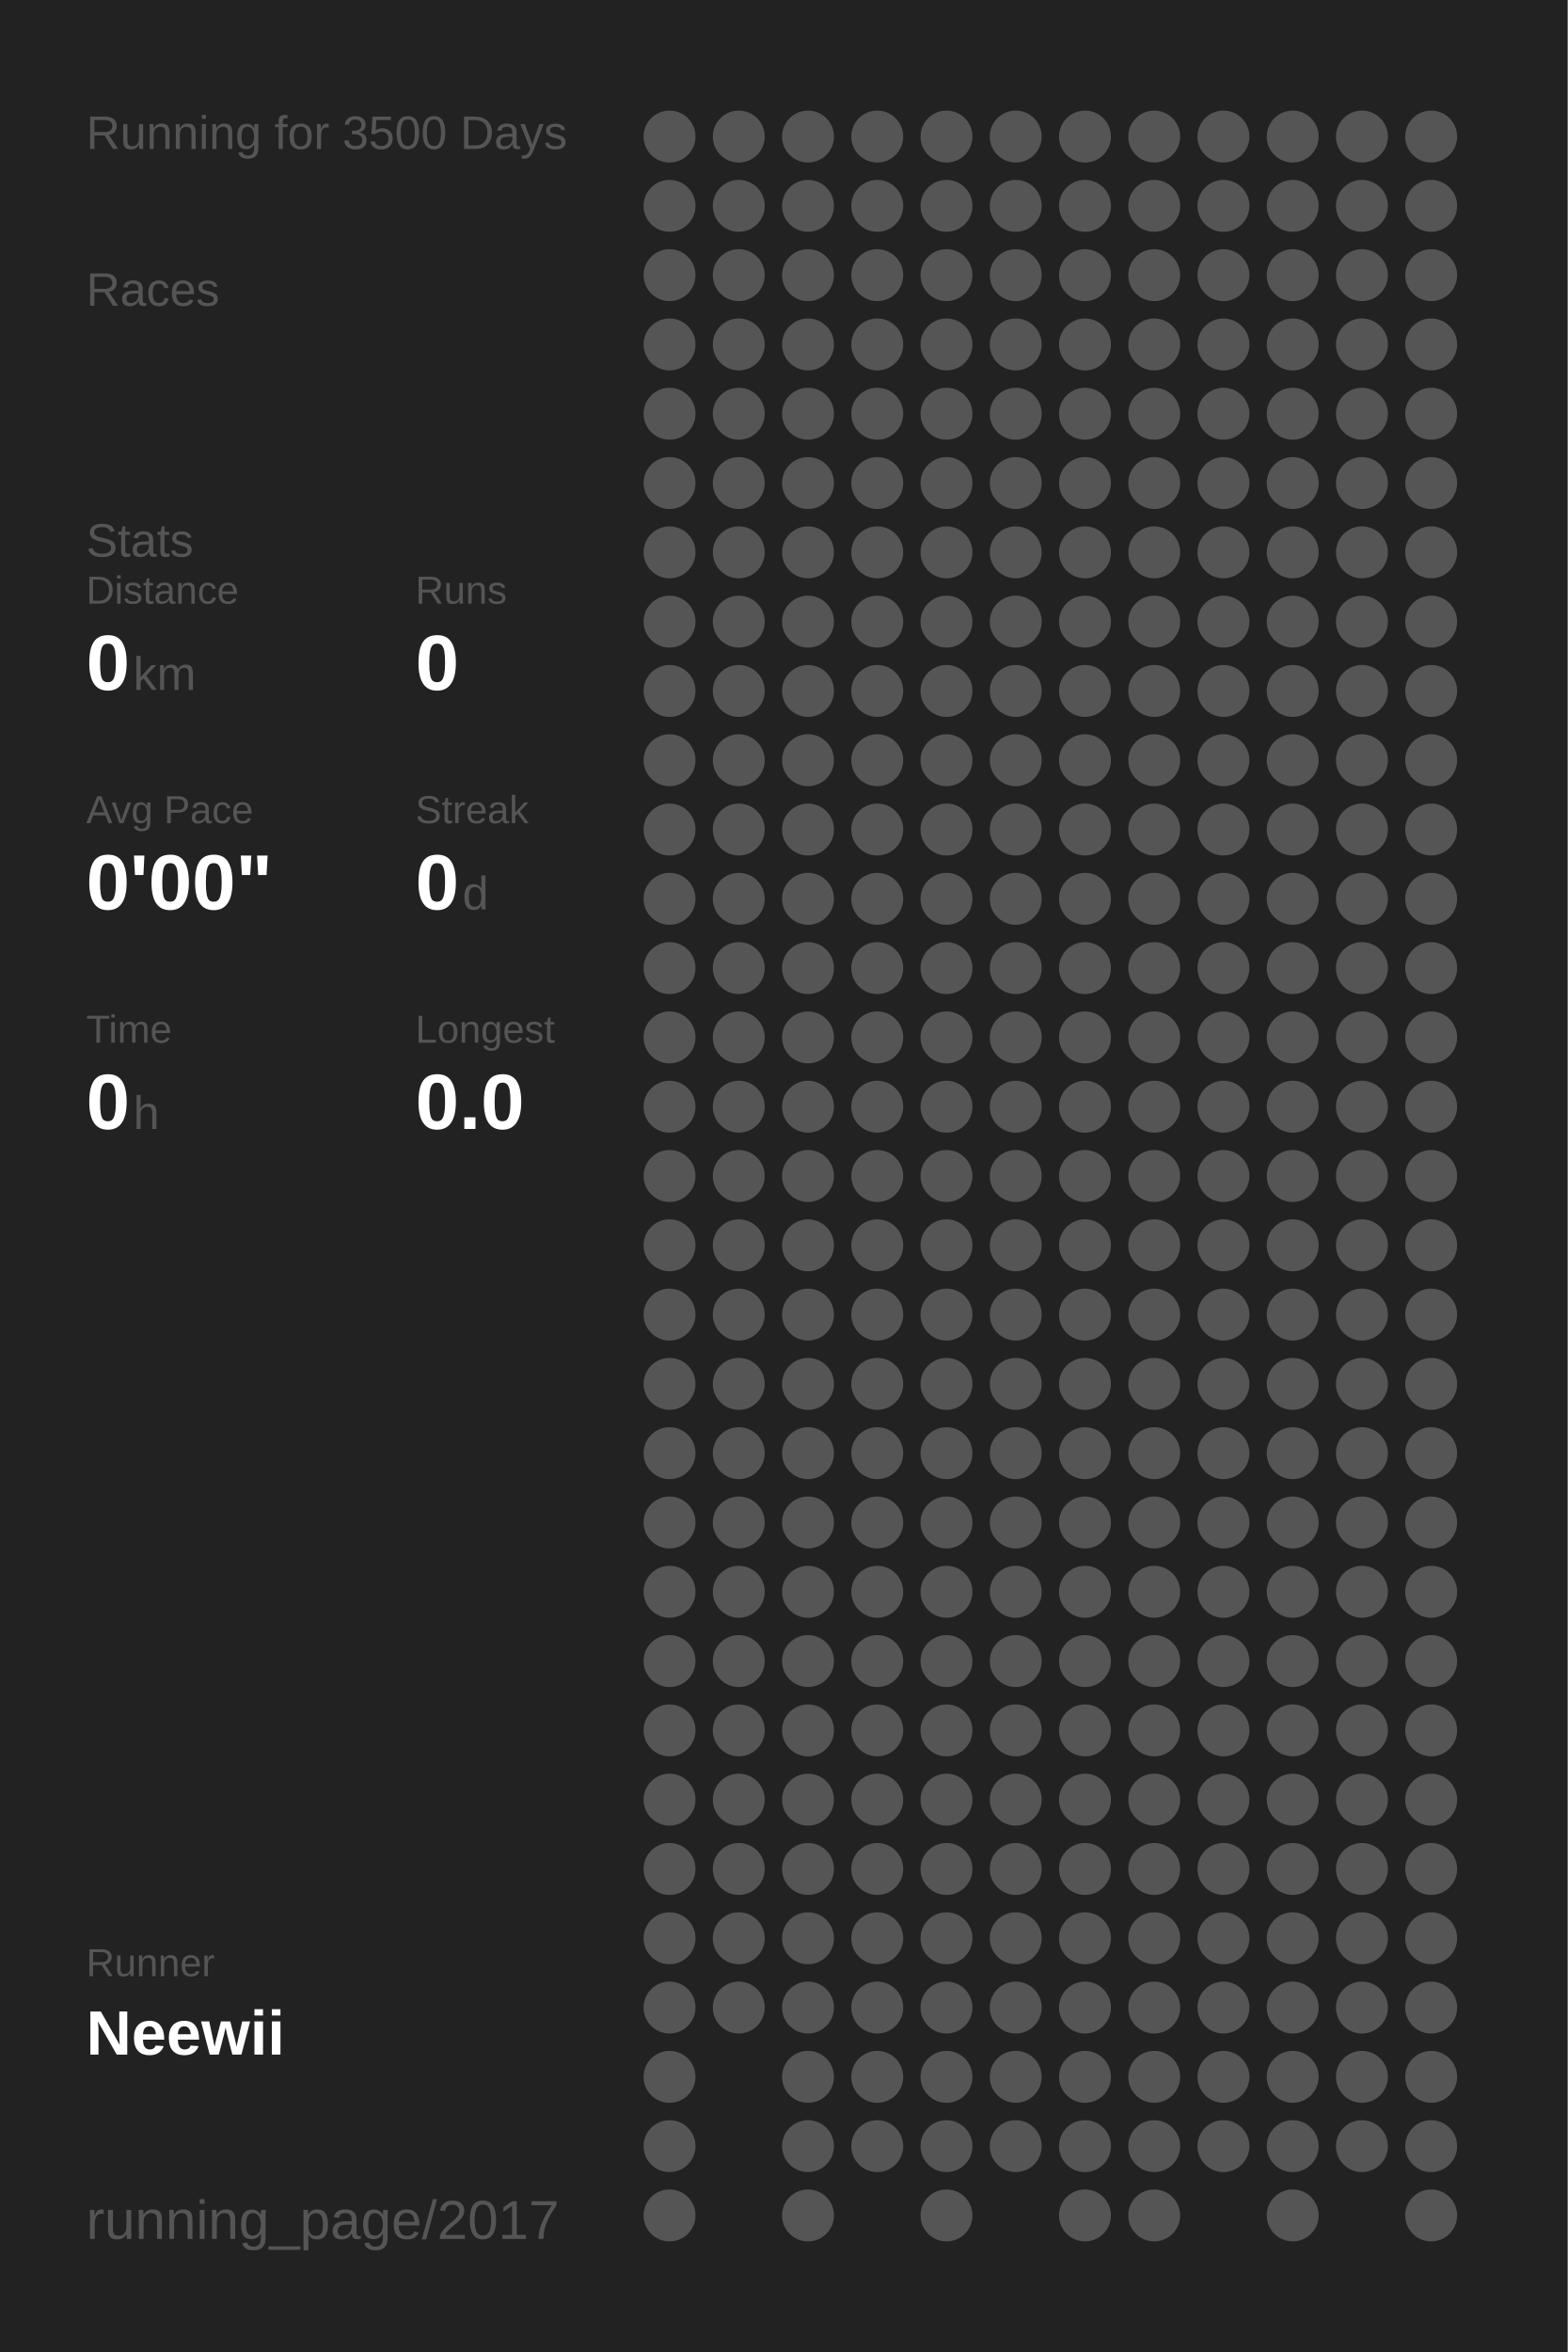
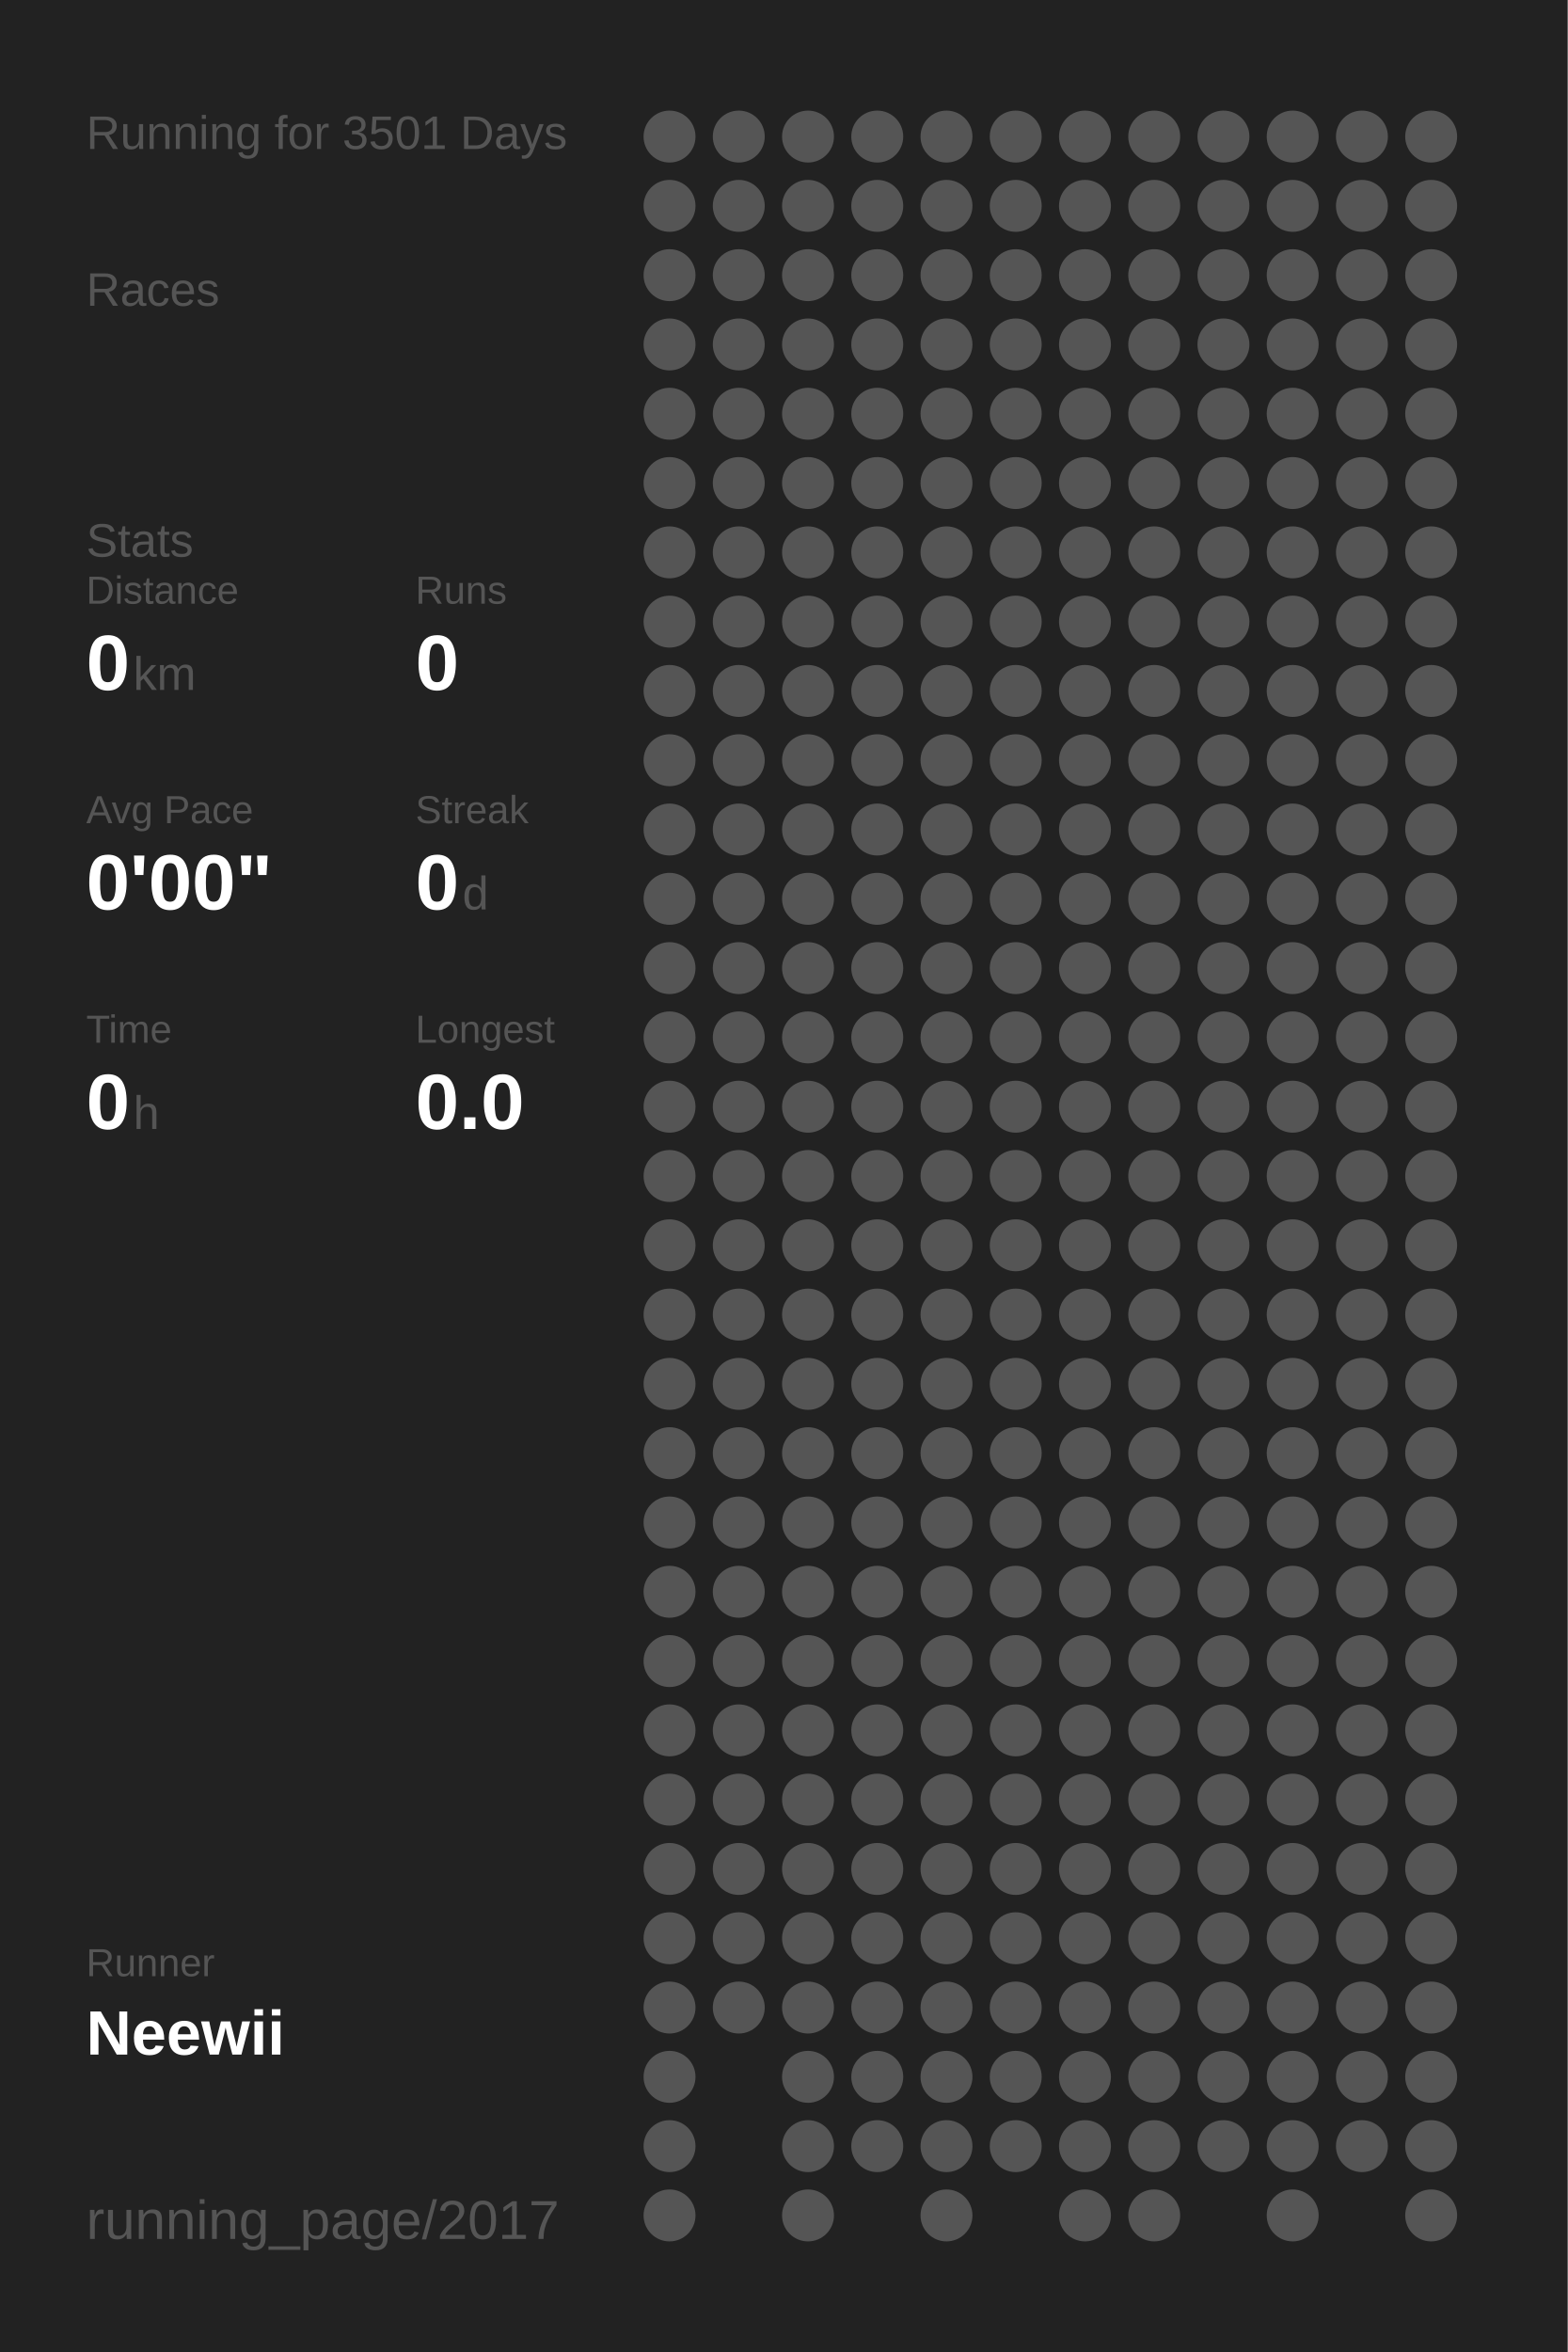
<svg xmlns="http://www.w3.org/2000/svg" baseProfile="full" height="300mm" version="1.1" viewBox="0,0,200,300" width="200mm">
  <defs />
  <rect fill="#222222" height="300" width="200" x="0" y="0" />
-   <text fill="#555555" style="font-size:6px; font-family:Arial;" x="11" y="19">Running for 3500 Days</text>
+   <text fill="#555555" style="font-size:6px; font-family:Arial;" x="11" y="19">Running for 3501 Days</text>
  <text fill="#555555" style="font-size:6px; font-family:Arial;" x="11" y="39">Races</text>
  <text fill="#555555" style="font-size:6px; font-family:Arial;" x="11" y="71">Stats</text>
  <text fill="#555555" style="font-size:5px; font-family:Arial;" x="11" y="77">Distance</text>
  <text fill="#FFFFFF" style="font-size:10px; font-family:Arial; font-weight:bold;" x="11" y="88">0</text>
  <text fill="#555555" style="font-size:6px; font-family:Arial;" x="17" y="88">km</text>
  <text fill="#555555" style="font-size:5px; font-family:Arial;" x="53" y="77">Runs</text>
  <text fill="#FFFFFF" style="font-size:10px; font-family:Arial; font-weight:bold;" x="53" y="88">0</text>
  <text fill="#555555" style="font-size:5px; font-family:Arial;" x="11" y="105">Avg Pace</text>
  <text fill="#FFFFFF" style="font-size:10px; font-family:Arial; font-weight:bold;" x="11" y="116">0'00"</text>
  <text fill="#555555" style="font-size:5px; font-family:Arial;" x="53" y="105">Streak</text>
  <text fill="#FFFFFF" style="font-size:10px; font-family:Arial; font-weight:bold;" x="53" y="116">0</text>
  <text fill="#555555" style="font-size:6px; font-family:Arial;" x="59" y="116">d</text>
  <text fill="#555555" style="font-size:5px; font-family:Arial;" x="11" y="133">Time</text>
  <text fill="#FFFFFF" style="font-size:10px; font-family:Arial; font-weight:bold;" x="11" y="144">0</text>
  <text fill="#555555" style="font-size:6px; font-family:Arial;" x="17" y="144">h</text>
  <text fill="#555555" style="font-size:5px; font-family:Arial;" x="53" y="133">Longest</text>
  <text fill="#FFFFFF" style="font-size:10px; font-family:Arial; font-weight:bold;" x="53" y="144">0.0</text>
  <text fill="#555555" style="font-size:5px; font-family:Arial;" x="11" y="252.065">Runner</text>
  <text fill="#FFFFFF" style="font-size:8px; font-family:Arial; font-weight:bold;" x="11" y="262.065">Neewii</text>
  <text fill="#555555" style="font-size:7px; font-family:Arial;" x="11" y="285.581">running_page/2017</text>
  <circle cx="85.417" cy="17.419" fill="#555555" r="3.312" />
  <circle cx="85.417" cy="26.258" fill="#555555" r="3.312" />
  <circle cx="85.417" cy="35.097" fill="#555555" r="3.312" />
  <circle cx="85.417" cy="43.935" fill="#555555" r="3.312" />
  <circle cx="85.417" cy="52.774" fill="#555555" r="3.312" />
  <circle cx="85.417" cy="61.613" fill="#555555" r="3.312" />
  <circle cx="85.417" cy="70.452" fill="#555555" r="3.312" />
  <circle cx="85.417" cy="79.29" fill="#555555" r="3.312" />
  <circle cx="85.417" cy="88.129" fill="#555555" r="3.312" />
  <circle cx="85.417" cy="96.968" fill="#555555" r="3.312" />
  <circle cx="85.417" cy="105.806" fill="#555555" r="3.312" />
  <circle cx="85.417" cy="114.645" fill="#555555" r="3.312" />
  <circle cx="85.417" cy="123.484" fill="#555555" r="3.312" />
  <circle cx="85.417" cy="132.323" fill="#555555" r="3.312" />
  <circle cx="85.417" cy="141.161" fill="#555555" r="3.312" />
  <circle cx="85.417" cy="150" fill="#555555" r="3.312" />
  <circle cx="85.417" cy="158.839" fill="#555555" r="3.312" />
  <circle cx="85.417" cy="167.677" fill="#555555" r="3.312" />
  <circle cx="85.417" cy="176.516" fill="#555555" r="3.312" />
  <circle cx="85.417" cy="185.355" fill="#555555" r="3.312" />
  <circle cx="85.417" cy="194.194" fill="#555555" r="3.312" />
  <circle cx="85.417" cy="203.032" fill="#555555" r="3.312" />
  <circle cx="85.417" cy="211.871" fill="#555555" r="3.312" />
  <circle cx="85.417" cy="220.71" fill="#555555" r="3.312" />
  <circle cx="85.417" cy="229.548" fill="#555555" r="3.312" />
  <circle cx="85.417" cy="238.387" fill="#555555" r="3.312" />
  <circle cx="85.417" cy="247.226" fill="#555555" r="3.312" />
  <circle cx="85.417" cy="256.065" fill="#555555" r="3.312" />
  <circle cx="85.417" cy="264.903" fill="#555555" r="3.312" />
  <circle cx="85.417" cy="273.742" fill="#555555" r="3.312" />
  <circle cx="85.417" cy="282.581" fill="#555555" r="3.312" />
  <circle cx="94.25" cy="17.419" fill="#555555" r="3.312" />
  <circle cx="94.25" cy="26.258" fill="#555555" r="3.312" />
  <circle cx="94.25" cy="35.097" fill="#555555" r="3.312" />
  <circle cx="94.25" cy="43.935" fill="#555555" r="3.312" />
  <circle cx="94.25" cy="52.774" fill="#555555" r="3.312" />
  <circle cx="94.25" cy="61.613" fill="#555555" r="3.312" />
  <circle cx="94.25" cy="70.452" fill="#555555" r="3.312" />
  <circle cx="94.25" cy="79.29" fill="#555555" r="3.312" />
  <circle cx="94.25" cy="88.129" fill="#555555" r="3.312" />
  <circle cx="94.25" cy="96.968" fill="#555555" r="3.312" />
  <circle cx="94.25" cy="105.806" fill="#555555" r="3.312" />
  <circle cx="94.25" cy="114.645" fill="#555555" r="3.312" />
  <circle cx="94.25" cy="123.484" fill="#555555" r="3.312" />
  <circle cx="94.25" cy="132.323" fill="#555555" r="3.312" />
  <circle cx="94.25" cy="141.161" fill="#555555" r="3.312" />
  <circle cx="94.25" cy="150" fill="#555555" r="3.312" />
  <circle cx="94.25" cy="158.839" fill="#555555" r="3.312" />
  <circle cx="94.25" cy="167.677" fill="#555555" r="3.312" />
  <circle cx="94.25" cy="176.516" fill="#555555" r="3.312" />
  <circle cx="94.25" cy="185.355" fill="#555555" r="3.312" />
  <circle cx="94.25" cy="194.194" fill="#555555" r="3.312" />
  <circle cx="94.25" cy="203.032" fill="#555555" r="3.312" />
  <circle cx="94.25" cy="211.871" fill="#555555" r="3.312" />
  <circle cx="94.25" cy="220.71" fill="#555555" r="3.312" />
  <circle cx="94.25" cy="229.548" fill="#555555" r="3.312" />
  <circle cx="94.25" cy="238.387" fill="#555555" r="3.312" />
  <circle cx="94.25" cy="247.226" fill="#555555" r="3.312" />
  <circle cx="94.25" cy="256.065" fill="#555555" r="3.312" />
  <circle cx="103.083" cy="17.419" fill="#555555" r="3.312" />
  <circle cx="103.083" cy="26.258" fill="#555555" r="3.312" />
  <circle cx="103.083" cy="35.097" fill="#555555" r="3.312" />
  <circle cx="103.083" cy="43.935" fill="#555555" r="3.312" />
  <circle cx="103.083" cy="52.774" fill="#555555" r="3.312" />
  <circle cx="103.083" cy="61.613" fill="#555555" r="3.312" />
  <circle cx="103.083" cy="70.452" fill="#555555" r="3.312" />
  <circle cx="103.083" cy="79.29" fill="#555555" r="3.312" />
  <circle cx="103.083" cy="88.129" fill="#555555" r="3.312" />
  <circle cx="103.083" cy="96.968" fill="#555555" r="3.312" />
  <circle cx="103.083" cy="105.806" fill="#555555" r="3.312" />
  <circle cx="103.083" cy="114.645" fill="#555555" r="3.312" />
  <circle cx="103.083" cy="123.484" fill="#555555" r="3.312" />
  <circle cx="103.083" cy="132.323" fill="#555555" r="3.312" />
  <circle cx="103.083" cy="141.161" fill="#555555" r="3.312" />
  <circle cx="103.083" cy="150" fill="#555555" r="3.312" />
  <circle cx="103.083" cy="158.839" fill="#555555" r="3.312" />
  <circle cx="103.083" cy="167.677" fill="#555555" r="3.312" />
  <circle cx="103.083" cy="176.516" fill="#555555" r="3.312" />
  <circle cx="103.083" cy="185.355" fill="#555555" r="3.312" />
  <circle cx="103.083" cy="194.194" fill="#555555" r="3.312" />
  <circle cx="103.083" cy="203.032" fill="#555555" r="3.312" />
  <circle cx="103.083" cy="211.871" fill="#555555" r="3.312" />
  <circle cx="103.083" cy="220.71" fill="#555555" r="3.312" />
  <circle cx="103.083" cy="229.548" fill="#555555" r="3.312" />
  <circle cx="103.083" cy="238.387" fill="#555555" r="3.312" />
  <circle cx="103.083" cy="247.226" fill="#555555" r="3.312" />
  <circle cx="103.083" cy="256.065" fill="#555555" r="3.312" />
  <circle cx="103.083" cy="264.903" fill="#555555" r="3.312" />
  <circle cx="103.083" cy="273.742" fill="#555555" r="3.312" />
  <circle cx="103.083" cy="282.581" fill="#555555" r="3.312" />
  <circle cx="111.917" cy="17.419" fill="#555555" r="3.312" />
  <circle cx="111.917" cy="26.258" fill="#555555" r="3.312" />
  <circle cx="111.917" cy="35.097" fill="#555555" r="3.312" />
  <circle cx="111.917" cy="43.935" fill="#555555" r="3.312" />
  <circle cx="111.917" cy="52.774" fill="#555555" r="3.312" />
  <circle cx="111.917" cy="61.613" fill="#555555" r="3.312" />
  <circle cx="111.917" cy="70.452" fill="#555555" r="3.312" />
  <circle cx="111.917" cy="79.29" fill="#555555" r="3.312" />
  <circle cx="111.917" cy="88.129" fill="#555555" r="3.312" />
  <circle cx="111.917" cy="96.968" fill="#555555" r="3.312" />
  <circle cx="111.917" cy="105.806" fill="#555555" r="3.312" />
  <circle cx="111.917" cy="114.645" fill="#555555" r="3.312" />
  <circle cx="111.917" cy="123.484" fill="#555555" r="3.312" />
  <circle cx="111.917" cy="132.323" fill="#555555" r="3.312" />
  <circle cx="111.917" cy="141.161" fill="#555555" r="3.312" />
  <circle cx="111.917" cy="150" fill="#555555" r="3.312" />
  <circle cx="111.917" cy="158.839" fill="#555555" r="3.312" />
  <circle cx="111.917" cy="167.677" fill="#555555" r="3.312" />
  <circle cx="111.917" cy="176.516" fill="#555555" r="3.312" />
  <circle cx="111.917" cy="185.355" fill="#555555" r="3.312" />
  <circle cx="111.917" cy="194.194" fill="#555555" r="3.312" />
  <circle cx="111.917" cy="203.032" fill="#555555" r="3.312" />
  <circle cx="111.917" cy="211.871" fill="#555555" r="3.312" />
  <circle cx="111.917" cy="220.71" fill="#555555" r="3.312" />
  <circle cx="111.917" cy="229.548" fill="#555555" r="3.312" />
  <circle cx="111.917" cy="238.387" fill="#555555" r="3.312" />
  <circle cx="111.917" cy="247.226" fill="#555555" r="3.312" />
  <circle cx="111.917" cy="256.065" fill="#555555" r="3.312" />
  <circle cx="111.917" cy="264.903" fill="#555555" r="3.312" />
  <circle cx="111.917" cy="273.742" fill="#555555" r="3.312" />
  <circle cx="120.75" cy="17.419" fill="#555555" r="3.312" />
  <circle cx="120.75" cy="26.258" fill="#555555" r="3.312" />
  <circle cx="120.75" cy="35.097" fill="#555555" r="3.312" />
  <circle cx="120.75" cy="43.935" fill="#555555" r="3.312" />
  <circle cx="120.75" cy="52.774" fill="#555555" r="3.312" />
  <circle cx="120.75" cy="61.613" fill="#555555" r="3.312" />
  <circle cx="120.75" cy="70.452" fill="#555555" r="3.312" />
  <circle cx="120.75" cy="79.29" fill="#555555" r="3.312" />
  <circle cx="120.75" cy="88.129" fill="#555555" r="3.312" />
  <circle cx="120.75" cy="96.968" fill="#555555" r="3.312" />
  <circle cx="120.75" cy="105.806" fill="#555555" r="3.312" />
  <circle cx="120.75" cy="114.645" fill="#555555" r="3.312" />
  <circle cx="120.75" cy="123.484" fill="#555555" r="3.312" />
  <circle cx="120.75" cy="132.323" fill="#555555" r="3.312" />
  <circle cx="120.75" cy="141.161" fill="#555555" r="3.312" />
  <circle cx="120.75" cy="150" fill="#555555" r="3.312" />
  <circle cx="120.75" cy="158.839" fill="#555555" r="3.312" />
  <circle cx="120.75" cy="167.677" fill="#555555" r="3.312" />
  <circle cx="120.75" cy="176.516" fill="#555555" r="3.312" />
  <circle cx="120.75" cy="185.355" fill="#555555" r="3.312" />
  <circle cx="120.75" cy="194.194" fill="#555555" r="3.312" />
  <circle cx="120.75" cy="203.032" fill="#555555" r="3.312" />
  <circle cx="120.75" cy="211.871" fill="#555555" r="3.312" />
  <circle cx="120.75" cy="220.71" fill="#555555" r="3.312" />
  <circle cx="120.75" cy="229.548" fill="#555555" r="3.312" />
  <circle cx="120.75" cy="238.387" fill="#555555" r="3.312" />
  <circle cx="120.75" cy="247.226" fill="#555555" r="3.312" />
  <circle cx="120.75" cy="256.065" fill="#555555" r="3.312" />
  <circle cx="120.75" cy="264.903" fill="#555555" r="3.312" />
  <circle cx="120.75" cy="273.742" fill="#555555" r="3.312" />
  <circle cx="120.75" cy="282.581" fill="#555555" r="3.312" />
  <circle cx="129.583" cy="17.419" fill="#555555" r="3.312" />
  <circle cx="129.583" cy="26.258" fill="#555555" r="3.312" />
  <circle cx="129.583" cy="35.097" fill="#555555" r="3.312" />
  <circle cx="129.583" cy="43.935" fill="#555555" r="3.312" />
  <circle cx="129.583" cy="52.774" fill="#555555" r="3.312" />
  <circle cx="129.583" cy="61.613" fill="#555555" r="3.312" />
  <circle cx="129.583" cy="70.452" fill="#555555" r="3.312" />
  <circle cx="129.583" cy="79.29" fill="#555555" r="3.312" />
  <circle cx="129.583" cy="88.129" fill="#555555" r="3.312" />
  <circle cx="129.583" cy="96.968" fill="#555555" r="3.312" />
  <circle cx="129.583" cy="105.806" fill="#555555" r="3.312" />
  <circle cx="129.583" cy="114.645" fill="#555555" r="3.312" />
  <circle cx="129.583" cy="123.484" fill="#555555" r="3.312" />
  <circle cx="129.583" cy="132.323" fill="#555555" r="3.312" />
  <circle cx="129.583" cy="141.161" fill="#555555" r="3.312" />
  <circle cx="129.583" cy="150" fill="#555555" r="3.312" />
  <circle cx="129.583" cy="158.839" fill="#555555" r="3.312" />
  <circle cx="129.583" cy="167.677" fill="#555555" r="3.312" />
  <circle cx="129.583" cy="176.516" fill="#555555" r="3.312" />
  <circle cx="129.583" cy="185.355" fill="#555555" r="3.312" />
  <circle cx="129.583" cy="194.194" fill="#555555" r="3.312" />
  <circle cx="129.583" cy="203.032" fill="#555555" r="3.312" />
  <circle cx="129.583" cy="211.871" fill="#555555" r="3.312" />
  <circle cx="129.583" cy="220.71" fill="#555555" r="3.312" />
  <circle cx="129.583" cy="229.548" fill="#555555" r="3.312" />
  <circle cx="129.583" cy="238.387" fill="#555555" r="3.312" />
  <circle cx="129.583" cy="247.226" fill="#555555" r="3.312" />
  <circle cx="129.583" cy="256.065" fill="#555555" r="3.312" />
  <circle cx="129.583" cy="264.903" fill="#555555" r="3.312" />
  <circle cx="129.583" cy="273.742" fill="#555555" r="3.312" />
  <circle cx="138.417" cy="17.419" fill="#555555" r="3.312" />
  <circle cx="138.417" cy="26.258" fill="#555555" r="3.312" />
  <circle cx="138.417" cy="35.097" fill="#555555" r="3.312" />
  <circle cx="138.417" cy="43.935" fill="#555555" r="3.312" />
  <circle cx="138.417" cy="52.774" fill="#555555" r="3.312" />
  <circle cx="138.417" cy="61.613" fill="#555555" r="3.312" />
  <circle cx="138.417" cy="70.452" fill="#555555" r="3.312" />
  <circle cx="138.417" cy="79.29" fill="#555555" r="3.312" />
  <circle cx="138.417" cy="88.129" fill="#555555" r="3.312" />
  <circle cx="138.417" cy="96.968" fill="#555555" r="3.312" />
  <circle cx="138.417" cy="105.806" fill="#555555" r="3.312" />
  <circle cx="138.417" cy="114.645" fill="#555555" r="3.312" />
  <circle cx="138.417" cy="123.484" fill="#555555" r="3.312" />
  <circle cx="138.417" cy="132.323" fill="#555555" r="3.312" />
  <circle cx="138.417" cy="141.161" fill="#555555" r="3.312" />
  <circle cx="138.417" cy="150" fill="#555555" r="3.312" />
  <circle cx="138.417" cy="158.839" fill="#555555" r="3.312" />
  <circle cx="138.417" cy="167.677" fill="#555555" r="3.312" />
  <circle cx="138.417" cy="176.516" fill="#555555" r="3.312" />
  <circle cx="138.417" cy="185.355" fill="#555555" r="3.312" />
  <circle cx="138.417" cy="194.194" fill="#555555" r="3.312" />
  <circle cx="138.417" cy="203.032" fill="#555555" r="3.312" />
  <circle cx="138.417" cy="211.871" fill="#555555" r="3.312" />
  <circle cx="138.417" cy="220.71" fill="#555555" r="3.312" />
  <circle cx="138.417" cy="229.548" fill="#555555" r="3.312" />
  <circle cx="138.417" cy="238.387" fill="#555555" r="3.312" />
  <circle cx="138.417" cy="247.226" fill="#555555" r="3.312" />
  <circle cx="138.417" cy="256.065" fill="#555555" r="3.312" />
  <circle cx="138.417" cy="264.903" fill="#555555" r="3.312" />
  <circle cx="138.417" cy="273.742" fill="#555555" r="3.312" />
  <circle cx="138.417" cy="282.581" fill="#555555" r="3.312" />
  <circle cx="147.25" cy="17.419" fill="#555555" r="3.312" />
  <circle cx="147.25" cy="26.258" fill="#555555" r="3.312" />
  <circle cx="147.25" cy="35.097" fill="#555555" r="3.312" />
  <circle cx="147.25" cy="43.935" fill="#555555" r="3.312" />
  <circle cx="147.25" cy="52.774" fill="#555555" r="3.312" />
  <circle cx="147.25" cy="61.613" fill="#555555" r="3.312" />
  <circle cx="147.25" cy="70.452" fill="#555555" r="3.312" />
  <circle cx="147.25" cy="79.29" fill="#555555" r="3.312" />
  <circle cx="147.25" cy="88.129" fill="#555555" r="3.312" />
  <circle cx="147.25" cy="96.968" fill="#555555" r="3.312" />
  <circle cx="147.25" cy="105.806" fill="#555555" r="3.312" />
  <circle cx="147.25" cy="114.645" fill="#555555" r="3.312" />
  <circle cx="147.25" cy="123.484" fill="#555555" r="3.312" />
  <circle cx="147.25" cy="132.323" fill="#555555" r="3.312" />
  <circle cx="147.25" cy="141.161" fill="#555555" r="3.312" />
  <circle cx="147.25" cy="150" fill="#555555" r="3.312" />
  <circle cx="147.25" cy="158.839" fill="#555555" r="3.312" />
  <circle cx="147.25" cy="167.677" fill="#555555" r="3.312" />
  <circle cx="147.25" cy="176.516" fill="#555555" r="3.312" />
  <circle cx="147.25" cy="185.355" fill="#555555" r="3.312" />
  <circle cx="147.25" cy="194.194" fill="#555555" r="3.312" />
  <circle cx="147.25" cy="203.032" fill="#555555" r="3.312" />
  <circle cx="147.25" cy="211.871" fill="#555555" r="3.312" />
  <circle cx="147.25" cy="220.71" fill="#555555" r="3.312" />
  <circle cx="147.25" cy="229.548" fill="#555555" r="3.312" />
  <circle cx="147.25" cy="238.387" fill="#555555" r="3.312" />
  <circle cx="147.25" cy="247.226" fill="#555555" r="3.312" />
  <circle cx="147.25" cy="256.065" fill="#555555" r="3.312" />
  <circle cx="147.25" cy="264.903" fill="#555555" r="3.312" />
  <circle cx="147.25" cy="273.742" fill="#555555" r="3.312" />
  <circle cx="147.25" cy="282.581" fill="#555555" r="3.312" />
  <circle cx="156.083" cy="17.419" fill="#555555" r="3.312" />
  <circle cx="156.083" cy="26.258" fill="#555555" r="3.312" />
  <circle cx="156.083" cy="35.097" fill="#555555" r="3.312" />
  <circle cx="156.083" cy="43.935" fill="#555555" r="3.312" />
  <circle cx="156.083" cy="52.774" fill="#555555" r="3.312" />
  <circle cx="156.083" cy="61.613" fill="#555555" r="3.312" />
  <circle cx="156.083" cy="70.452" fill="#555555" r="3.312" />
  <circle cx="156.083" cy="79.29" fill="#555555" r="3.312" />
  <circle cx="156.083" cy="88.129" fill="#555555" r="3.312" />
  <circle cx="156.083" cy="96.968" fill="#555555" r="3.312" />
  <circle cx="156.083" cy="105.806" fill="#555555" r="3.312" />
  <circle cx="156.083" cy="114.645" fill="#555555" r="3.312" />
  <circle cx="156.083" cy="123.484" fill="#555555" r="3.312" />
  <circle cx="156.083" cy="132.323" fill="#555555" r="3.312" />
  <circle cx="156.083" cy="141.161" fill="#555555" r="3.312" />
  <circle cx="156.083" cy="150" fill="#555555" r="3.312" />
  <circle cx="156.083" cy="158.839" fill="#555555" r="3.312" />
  <circle cx="156.083" cy="167.677" fill="#555555" r="3.312" />
  <circle cx="156.083" cy="176.516" fill="#555555" r="3.312" />
  <circle cx="156.083" cy="185.355" fill="#555555" r="3.312" />
  <circle cx="156.083" cy="194.194" fill="#555555" r="3.312" />
  <circle cx="156.083" cy="203.032" fill="#555555" r="3.312" />
  <circle cx="156.083" cy="211.871" fill="#555555" r="3.312" />
  <circle cx="156.083" cy="220.71" fill="#555555" r="3.312" />
  <circle cx="156.083" cy="229.548" fill="#555555" r="3.312" />
  <circle cx="156.083" cy="238.387" fill="#555555" r="3.312" />
  <circle cx="156.083" cy="247.226" fill="#555555" r="3.312" />
  <circle cx="156.083" cy="256.065" fill="#555555" r="3.312" />
  <circle cx="156.083" cy="264.903" fill="#555555" r="3.312" />
  <circle cx="156.083" cy="273.742" fill="#555555" r="3.312" />
  <circle cx="164.917" cy="17.419" fill="#555555" r="3.312" />
  <circle cx="164.917" cy="26.258" fill="#555555" r="3.312" />
  <circle cx="164.917" cy="35.097" fill="#555555" r="3.312" />
  <circle cx="164.917" cy="43.935" fill="#555555" r="3.312" />
  <circle cx="164.917" cy="52.774" fill="#555555" r="3.312" />
  <circle cx="164.917" cy="61.613" fill="#555555" r="3.312" />
  <circle cx="164.917" cy="70.452" fill="#555555" r="3.312" />
  <circle cx="164.917" cy="79.29" fill="#555555" r="3.312" />
  <circle cx="164.917" cy="88.129" fill="#555555" r="3.312" />
  <circle cx="164.917" cy="96.968" fill="#555555" r="3.312" />
  <circle cx="164.917" cy="105.806" fill="#555555" r="3.312" />
  <circle cx="164.917" cy="114.645" fill="#555555" r="3.312" />
  <circle cx="164.917" cy="123.484" fill="#555555" r="3.312" />
  <circle cx="164.917" cy="132.323" fill="#555555" r="3.312" />
  <circle cx="164.917" cy="141.161" fill="#555555" r="3.312" />
  <circle cx="164.917" cy="150" fill="#555555" r="3.312" />
  <circle cx="164.917" cy="158.839" fill="#555555" r="3.312" />
  <circle cx="164.917" cy="167.677" fill="#555555" r="3.312" />
  <circle cx="164.917" cy="176.516" fill="#555555" r="3.312" />
  <circle cx="164.917" cy="185.355" fill="#555555" r="3.312" />
  <circle cx="164.917" cy="194.194" fill="#555555" r="3.312" />
  <circle cx="164.917" cy="203.032" fill="#555555" r="3.312" />
  <circle cx="164.917" cy="211.871" fill="#555555" r="3.312" />
  <circle cx="164.917" cy="220.71" fill="#555555" r="3.312" />
  <circle cx="164.917" cy="229.548" fill="#555555" r="3.312" />
  <circle cx="164.917" cy="238.387" fill="#555555" r="3.312" />
  <circle cx="164.917" cy="247.226" fill="#555555" r="3.312" />
  <circle cx="164.917" cy="256.065" fill="#555555" r="3.312" />
  <circle cx="164.917" cy="264.903" fill="#555555" r="3.312" />
  <circle cx="164.917" cy="273.742" fill="#555555" r="3.312" />
  <circle cx="164.917" cy="282.581" fill="#555555" r="3.312" />
  <circle cx="173.75" cy="17.419" fill="#555555" r="3.312" />
  <circle cx="173.75" cy="26.258" fill="#555555" r="3.312" />
  <circle cx="173.75" cy="35.097" fill="#555555" r="3.312" />
  <circle cx="173.75" cy="43.935" fill="#555555" r="3.312" />
  <circle cx="173.75" cy="52.774" fill="#555555" r="3.312" />
  <circle cx="173.75" cy="61.613" fill="#555555" r="3.312" />
  <circle cx="173.75" cy="70.452" fill="#555555" r="3.312" />
  <circle cx="173.75" cy="79.29" fill="#555555" r="3.312" />
  <circle cx="173.75" cy="88.129" fill="#555555" r="3.312" />
  <circle cx="173.75" cy="96.968" fill="#555555" r="3.312" />
  <circle cx="173.75" cy="105.806" fill="#555555" r="3.312" />
  <circle cx="173.75" cy="114.645" fill="#555555" r="3.312" />
  <circle cx="173.75" cy="123.484" fill="#555555" r="3.312" />
  <circle cx="173.75" cy="132.323" fill="#555555" r="3.312" />
  <circle cx="173.75" cy="141.161" fill="#555555" r="3.312" />
  <circle cx="173.75" cy="150" fill="#555555" r="3.312" />
  <circle cx="173.75" cy="158.839" fill="#555555" r="3.312" />
  <circle cx="173.75" cy="167.677" fill="#555555" r="3.312" />
  <circle cx="173.75" cy="176.516" fill="#555555" r="3.312" />
  <circle cx="173.75" cy="185.355" fill="#555555" r="3.312" />
  <circle cx="173.75" cy="194.194" fill="#555555" r="3.312" />
  <circle cx="173.75" cy="203.032" fill="#555555" r="3.312" />
  <circle cx="173.75" cy="211.871" fill="#555555" r="3.312" />
  <circle cx="173.75" cy="220.71" fill="#555555" r="3.312" />
  <circle cx="173.75" cy="229.548" fill="#555555" r="3.312" />
  <circle cx="173.75" cy="238.387" fill="#555555" r="3.312" />
  <circle cx="173.75" cy="247.226" fill="#555555" r="3.312" />
  <circle cx="173.75" cy="256.065" fill="#555555" r="3.312" />
  <circle cx="173.75" cy="264.903" fill="#555555" r="3.312" />
  <circle cx="173.75" cy="273.742" fill="#555555" r="3.312" />
  <circle cx="182.583" cy="17.419" fill="#555555" r="3.312" />
  <circle cx="182.583" cy="26.258" fill="#555555" r="3.312" />
  <circle cx="182.583" cy="35.097" fill="#555555" r="3.312" />
  <circle cx="182.583" cy="43.935" fill="#555555" r="3.312" />
  <circle cx="182.583" cy="52.774" fill="#555555" r="3.312" />
  <circle cx="182.583" cy="61.613" fill="#555555" r="3.312" />
  <circle cx="182.583" cy="70.452" fill="#555555" r="3.312" />
  <circle cx="182.583" cy="79.29" fill="#555555" r="3.312" />
  <circle cx="182.583" cy="88.129" fill="#555555" r="3.312" />
  <circle cx="182.583" cy="96.968" fill="#555555" r="3.312" />
  <circle cx="182.583" cy="105.806" fill="#555555" r="3.312" />
  <circle cx="182.583" cy="114.645" fill="#555555" r="3.312" />
  <circle cx="182.583" cy="123.484" fill="#555555" r="3.312" />
  <circle cx="182.583" cy="132.323" fill="#555555" r="3.312" />
  <circle cx="182.583" cy="141.161" fill="#555555" r="3.312" />
  <circle cx="182.583" cy="150" fill="#555555" r="3.312" />
  <circle cx="182.583" cy="158.839" fill="#555555" r="3.312" />
  <circle cx="182.583" cy="167.677" fill="#555555" r="3.312" />
  <circle cx="182.583" cy="176.516" fill="#555555" r="3.312" />
  <circle cx="182.583" cy="185.355" fill="#555555" r="3.312" />
  <circle cx="182.583" cy="194.194" fill="#555555" r="3.312" />
  <circle cx="182.583" cy="203.032" fill="#555555" r="3.312" />
  <circle cx="182.583" cy="211.871" fill="#555555" r="3.312" />
  <circle cx="182.583" cy="220.71" fill="#555555" r="3.312" />
  <circle cx="182.583" cy="229.548" fill="#555555" r="3.312" />
  <circle cx="182.583" cy="238.387" fill="#555555" r="3.312" />
  <circle cx="182.583" cy="247.226" fill="#555555" r="3.312" />
  <circle cx="182.583" cy="256.065" fill="#555555" r="3.312" />
  <circle cx="182.583" cy="264.903" fill="#555555" r="3.312" />
  <circle cx="182.583" cy="273.742" fill="#555555" r="3.312" />
  <circle cx="182.583" cy="282.581" fill="#555555" r="3.312" />
</svg>
